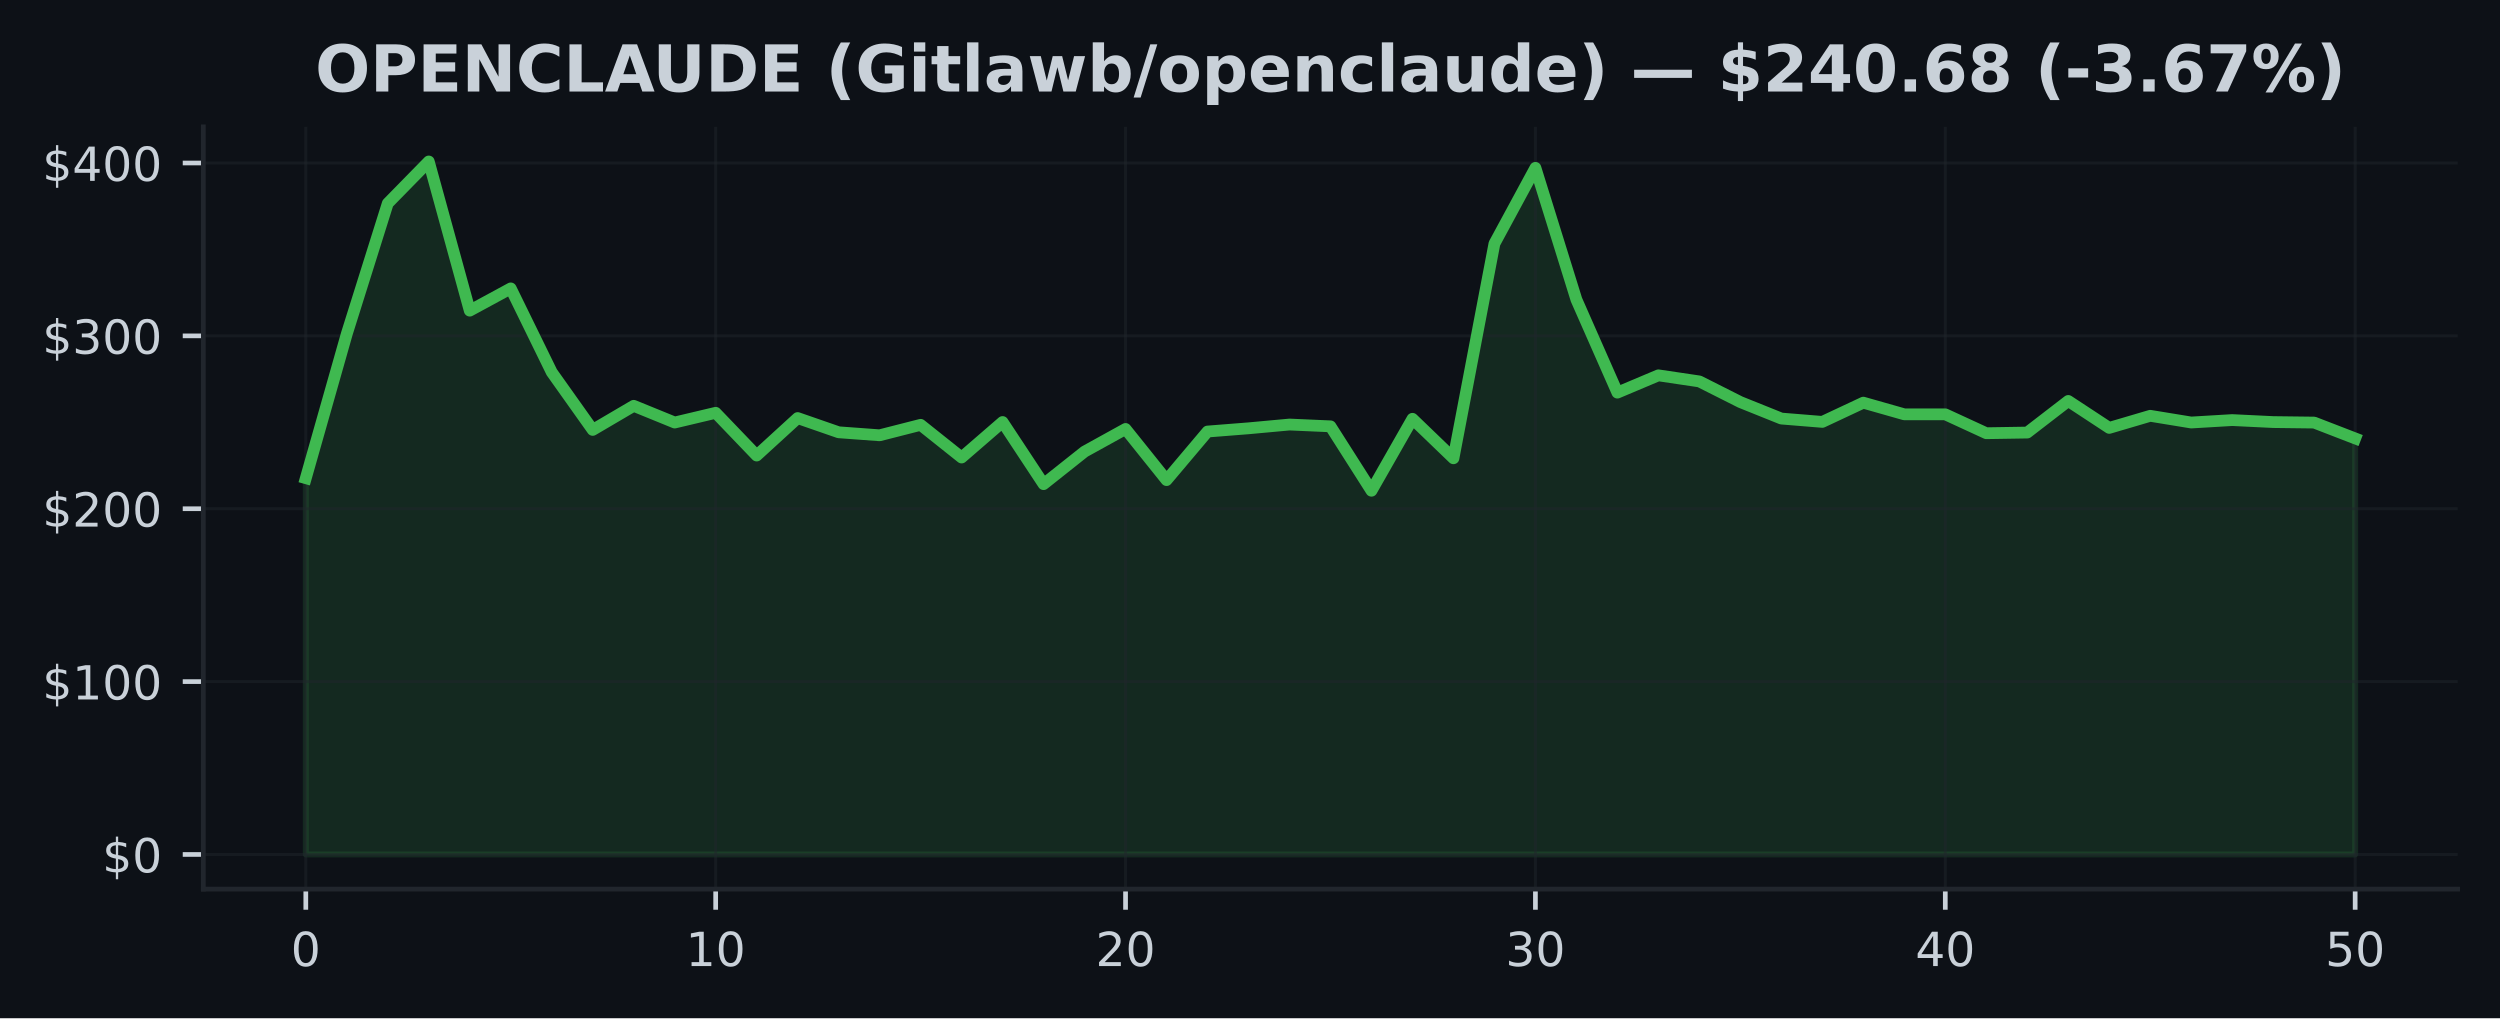
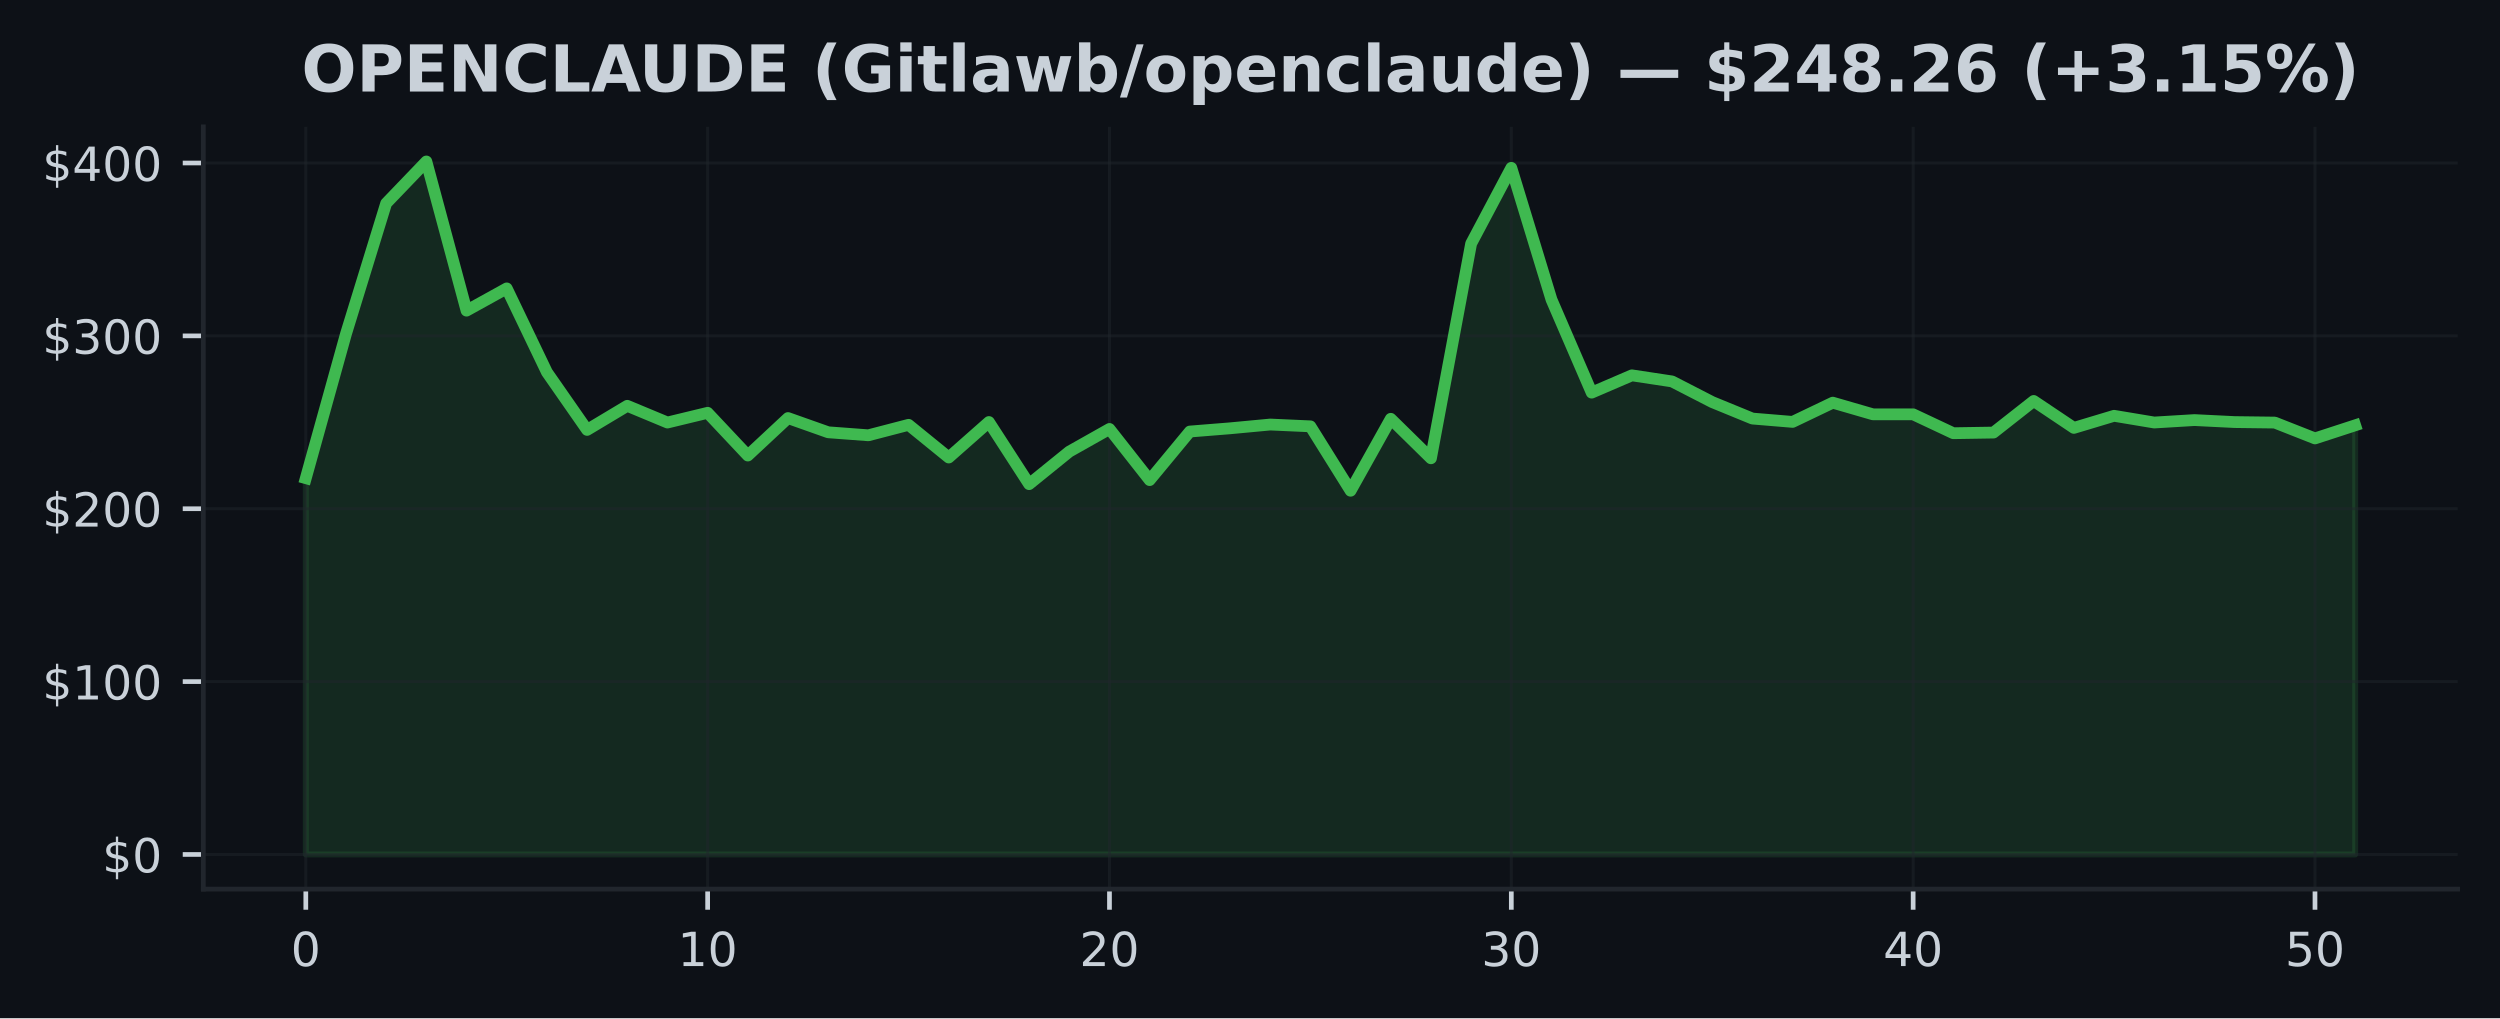
<svg xmlns="http://www.w3.org/2000/svg" xmlns:xlink="http://www.w3.org/1999/xlink" width="424.91pt" height="173.061pt" viewBox="0 0 424.91 173.061" version="1.1">
  <defs>
    <style type="text/css">*{stroke-linejoin: round; stroke-linecap: butt}</style>
  </defs>
  <g id="figure_1">
    <g id="patch_1">
      <path d="M 0 173.061  L 424.91 173.061  L 424.91 0  L 0 0  z " style="fill: #0d1117" />
    </g>
    <g id="axes_1">
      <g id="patch_2">
        <path d="M 34.56 151.118  L 417.71 151.118  L 417.71 21.558  L 34.56 21.558  z " style="fill: #0d1117" />
      </g>
      <g id="FillBetweenPolyCollection_1">
        <defs>
-           <path id="m66ab7f19fc" d="M 51.976 -27.832  L 51.976 -91.791  L 58.942 -116.321  L 65.909 -138.5  L 72.875 -145.613  L 79.841 -120.264  L 86.808 -124.042  L 93.774 -109.801  L 100.74 -99.994  L 107.707 -104.087  L 114.673 -101.245  L 121.64 -102.9  L 128.606 -95.637  L 135.572 -102.006  L 142.539 -99.588  L 149.505 -99.077  L 156.471 -100.855  L 163.438 -95.302  L 170.404 -101.331  L 177.37 -90.774  L 184.337 -96.304  L 191.303 -100.152  L 198.27 -91.462  L 205.236 -99.715  L 212.202 -100.264  L 219.169 -100.905  L 226.135 -100.599  L 233.101 -89.655  L 240.068 -101.877  L 247.034 -95.169  L 254 -131.655  L 260.967 -144.532  L 267.933 -122.135  L 274.9 -106.328  L 281.866 -109.266  L 288.832 -108.232  L 295.799 -104.721  L 302.765 -101.921  L 309.731 -101.354  L 316.698 -104.621  L 323.664 -102.641  L 330.63 -102.641  L 337.597 -99.43  L 344.563 -99.541  L 351.53 -104.912  L 358.496 -100.335  L 365.462 -102.388  L 372.429 -101.248  L 379.395 -101.663  L 386.361 -101.325  L 393.328 -101.237  L 400.294 -98.545  L 400.294 -27.832  L 400.294 -27.832  L 393.328 -27.832  L 386.361 -27.832  L 379.395 -27.832  L 372.429 -27.832  L 365.462 -27.832  L 358.496 -27.832  L 351.53 -27.832  L 344.563 -27.832  L 337.597 -27.832  L 330.63 -27.832  L 323.664 -27.832  L 316.698 -27.832  L 309.731 -27.832  L 302.765 -27.832  L 295.799 -27.832  L 288.832 -27.832  L 281.866 -27.832  L 274.9 -27.832  L 267.933 -27.832  L 260.967 -27.832  L 254 -27.832  L 247.034 -27.832  L 240.068 -27.832  L 233.101 -27.832  L 226.135 -27.832  L 219.169 -27.832  L 212.202 -27.832  L 205.236 -27.832  L 198.27 -27.832  L 191.303 -27.832  L 184.337 -27.832  L 177.37 -27.832  L 170.404 -27.832  L 163.438 -27.832  L 156.471 -27.832  L 149.505 -27.832  L 142.539 -27.832  L 135.572 -27.832  L 128.606 -27.832  L 121.64 -27.832  L 114.673 -27.832  L 107.707 -27.832  L 100.74 -27.832  L 93.774 -27.832  L 86.808 -27.832  L 79.841 -27.832  L 72.875 -27.832  L 65.909 -27.832  L 58.942 -27.832  L 51.976 -27.832  z " style="stroke: #3fb950; stroke-opacity: 0.15" />
+           <path id="m035b95e378" d="M 51.976 -27.832  L 51.976 -91.791  L 58.806 -116.321  L 65.635 -138.5  L 72.465 -145.613  L 79.295 -120.264  L 86.125 -124.042  L 92.955 -109.801  L 99.784 -99.994  L 106.614 -104.087  L 113.444 -101.245  L 120.274 -102.9  L 127.103 -95.637  L 133.933 -102.006  L 140.763 -99.588  L 147.593 -99.077  L 154.422 -100.855  L 161.252 -95.302  L 168.082 -101.331  L 174.912 -90.774  L 181.742 -96.304  L 188.571 -100.152  L 195.401 -91.462  L 202.231 -99.715  L 209.061 -100.264  L 215.89 -100.905  L 222.72 -100.599  L 229.55 -89.655  L 236.38 -101.877  L 243.209 -95.169  L 250.039 -131.655  L 256.869 -144.532  L 263.699 -122.135  L 270.528 -106.328  L 277.358 -109.266  L 284.188 -108.232  L 291.018 -104.721  L 297.848 -101.921  L 304.677 -101.354  L 311.507 -104.621  L 318.337 -102.641  L 325.167 -102.641  L 331.996 -99.43  L 338.826 -99.541  L 345.656 -104.912  L 352.486 -100.335  L 359.315 -102.388  L 366.145 -101.248  L 372.975 -101.663  L 379.805 -101.325  L 386.635 -101.237  L 393.464 -98.545  L 400.294 -100.772  L 400.294 -27.832  L 400.294 -27.832  L 393.464 -27.832  L 386.635 -27.832  L 379.805 -27.832  L 372.975 -27.832  L 366.145 -27.832  L 359.315 -27.832  L 352.486 -27.832  L 345.656 -27.832  L 338.826 -27.832  L 331.996 -27.832  L 325.167 -27.832  L 318.337 -27.832  L 311.507 -27.832  L 304.677 -27.832  L 297.848 -27.832  L 291.018 -27.832  L 284.188 -27.832  L 277.358 -27.832  L 270.528 -27.832  L 263.699 -27.832  L 256.869 -27.832  L 250.039 -27.832  L 243.209 -27.832  L 236.38 -27.832  L 229.55 -27.832  L 222.72 -27.832  L 215.89 -27.832  L 209.061 -27.832  L 202.231 -27.832  L 195.401 -27.832  L 188.571 -27.832  L 181.742 -27.832  L 174.912 -27.832  L 168.082 -27.832  L 161.252 -27.832  L 154.422 -27.832  L 147.593 -27.832  L 140.763 -27.832  L 133.933 -27.832  L 127.103 -27.832  L 120.274 -27.832  L 113.444 -27.832  L 106.614 -27.832  L 99.784 -27.832  L 92.955 -27.832  L 86.125 -27.832  L 79.295 -27.832  L 72.465 -27.832  L 65.635 -27.832  L 58.806 -27.832  L 51.976 -27.832  z " style="stroke: #3fb950; stroke-opacity: 0.15" />
        </defs>
-         <g clip-path="url(#pc2ba7187cd)">
-           <use xlink:href="#m66ab7f19fc" x="0" y="173.061" style="fill: #3fb950; fill-opacity: 0.15; stroke: #3fb950; stroke-opacity: 0.15" />
+         <g clip-path="url(#pb307dc743d)">
+           <use xlink:href="#m035b95e378" x="0" y="173.061" style="fill: #3fb950; fill-opacity: 0.15; stroke: #3fb950; stroke-opacity: 0.15" />
        </g>
      </g>
      <g id="matplotlib.axis_1">
        <g id="xtick_1">
          <g id="line2d_1">
-             <path d="M 51.976 151.118  L 51.976 21.558  " clip-path="url(#pc2ba7187cd)" style="fill: none; stroke: #21262d; stroke-opacity: 0.5; stroke-width: 0.5; stroke-linecap: square" />
+             <path d="M 51.976 151.118  L 51.976 21.558  " clip-path="url(#pb307dc743d)" style="fill: none; stroke: #21262d; stroke-opacity: 0.5; stroke-width: 0.5; stroke-linecap: square" />
          </g>
          <g id="line2d_2">
            <defs>
-               <path id="m7c68027fc3" d="M 0 0  L 0 3.5  " style="stroke: #c9d1d9; stroke-width: 0.8" />
+               <path id="m1d16237b42" d="M 0 0  L 0 3.5  " style="stroke: #c9d1d9; stroke-width: 0.8" />
            </defs>
            <g>
-               <use xlink:href="#m7c68027fc3" x="51.976" y="151.118" style="fill: #c9d1d9; stroke: #c9d1d9; stroke-width: 0.8" />
+               <use xlink:href="#m1d16237b42" x="51.976" y="151.118" style="fill: #c9d1d9; stroke: #c9d1d9; stroke-width: 0.8" />
            </g>
          </g>
          <g id="text_1">
            <g style="fill: #c9d1d9" transform="translate(49.43091 164.197) scale(0.08 -0.08)">
              <defs>
                <path id="DejaVuSans-30" d="M 2034 4250  Q 1547 4250 1301 3770  Q 1056 3291 1056 2328  Q 1056 1369 1301 889  Q 1547 409 2034 409  Q 2525 409 2770 889  Q 3016 1369 3016 2328  Q 3016 3291 2770 3770  Q 2525 4250 2034 4250  z M 2034 4750  Q 2819 4750 3233 4129  Q 3647 3509 3647 2328  Q 3647 1150 3233 529  Q 2819 -91 2034 -91  Q 1250 -91 836 529  Q 422 1150 422 2328  Q 422 3509 836 4129  Q 1250 4750 2034 4750  z " transform="scale(0.015625)" />
              </defs>
              <use xlink:href="#DejaVuSans-30" />
            </g>
          </g>
        </g>
        <g id="xtick_2">
          <g id="line2d_3">
-             <path d="M 121.64 151.118  L 121.64 21.558  " clip-path="url(#pc2ba7187cd)" style="fill: none; stroke: #21262d; stroke-opacity: 0.5; stroke-width: 0.5; stroke-linecap: square" />
+             <path d="M 120.274 151.118  L 120.274 21.558  " clip-path="url(#pb307dc743d)" style="fill: none; stroke: #21262d; stroke-opacity: 0.5; stroke-width: 0.5; stroke-linecap: square" />
          </g>
          <g id="line2d_4">
            <g>
-               <use xlink:href="#m7c68027fc3" x="121.64" y="151.118" style="fill: #c9d1d9; stroke: #c9d1d9; stroke-width: 0.8" />
+               <use xlink:href="#m1d16237b42" x="120.274" y="151.118" style="fill: #c9d1d9; stroke: #c9d1d9; stroke-width: 0.8" />
            </g>
          </g>
          <g id="text_2">
-             <g style="fill: #c9d1d9" transform="translate(116.5495 164.197) scale(0.08 -0.08)">
+             <g style="fill: #c9d1d9" transform="translate(115.1836 164.197) scale(0.08 -0.08)">
              <defs>
                <path id="DejaVuSans-31" d="M 794 531  L 1825 531  L 1825 4091  L 703 3866  L 703 4441  L 1819 4666  L 2450 4666  L 2450 531  L 3481 531  L 3481 0  L 794 0  L 794 531  z " transform="scale(0.015625)" />
              </defs>
              <use xlink:href="#DejaVuSans-31" />
              <use xlink:href="#DejaVuSans-30" transform="translate(63.62305 0)" />
            </g>
          </g>
        </g>
        <g id="xtick_3">
          <g id="line2d_5">
-             <path d="M 191.303 151.118  L 191.303 21.558  " clip-path="url(#pc2ba7187cd)" style="fill: none; stroke: #21262d; stroke-opacity: 0.5; stroke-width: 0.5; stroke-linecap: square" />
+             <path d="M 188.571 151.118  L 188.571 21.558  " clip-path="url(#pb307dc743d)" style="fill: none; stroke: #21262d; stroke-opacity: 0.5; stroke-width: 0.5; stroke-linecap: square" />
          </g>
          <g id="line2d_6">
            <g>
-               <use xlink:href="#m7c68027fc3" x="191.303" y="151.118" style="fill: #c9d1d9; stroke: #c9d1d9; stroke-width: 0.8" />
+               <use xlink:href="#m1d16237b42" x="188.571" y="151.118" style="fill: #c9d1d9; stroke: #c9d1d9; stroke-width: 0.8" />
            </g>
          </g>
          <g id="text_3">
-             <g style="fill: #c9d1d9" transform="translate(186.2132 164.197) scale(0.08 -0.08)">
+             <g style="fill: #c9d1d9" transform="translate(183.4813 164.197) scale(0.08 -0.08)">
              <defs>
                <path id="DejaVuSans-32" d="M 1228 531  L 3431 531  L 3431 0  L 469 0  L 469 531  Q 828 903 1448 1529  Q 2069 2156 2228 2338  Q 2531 2678 2651 2914  Q 2772 3150 2772 3378  Q 2772 3750 2511 3984  Q 2250 4219 1831 4219  Q 1534 4219 1204 4116  Q 875 4013 500 3803  L 500 4441  Q 881 4594 1212 4672  Q 1544 4750 1819 4750  Q 2544 4750 2975 4387  Q 3406 4025 3406 3419  Q 3406 3131 3298 2873  Q 3191 2616 2906 2266  Q 2828 2175 2409 1742  Q 1991 1309 1228 531  z " transform="scale(0.015625)" />
              </defs>
              <use xlink:href="#DejaVuSans-32" />
              <use xlink:href="#DejaVuSans-30" transform="translate(63.62305 0)" />
            </g>
          </g>
        </g>
        <g id="xtick_4">
          <g id="line2d_7">
-             <path d="M 260.967 151.118  L 260.967 21.558  " clip-path="url(#pc2ba7187cd)" style="fill: none; stroke: #21262d; stroke-opacity: 0.5; stroke-width: 0.5; stroke-linecap: square" />
+             <path d="M 256.869 151.118  L 256.869 21.558  " clip-path="url(#pb307dc743d)" style="fill: none; stroke: #21262d; stroke-opacity: 0.5; stroke-width: 0.5; stroke-linecap: square" />
          </g>
          <g id="line2d_8">
            <g>
-               <use xlink:href="#m7c68027fc3" x="260.967" y="151.118" style="fill: #c9d1d9; stroke: #c9d1d9; stroke-width: 0.8" />
+               <use xlink:href="#m1d16237b42" x="256.869" y="151.118" style="fill: #c9d1d9; stroke: #c9d1d9; stroke-width: 0.8" />
            </g>
          </g>
          <g id="text_4">
-             <g style="fill: #c9d1d9" transform="translate(255.8768 164.197) scale(0.08 -0.08)">
+             <g style="fill: #c9d1d9" transform="translate(251.779 164.197) scale(0.08 -0.08)">
              <defs>
                <path id="DejaVuSans-33" d="M 2597 2516  Q 3050 2419 3304 2112  Q 3559 1806 3559 1356  Q 3559 666 3084 287  Q 2609 -91 1734 -91  Q 1441 -91 1130 -33  Q 819 25 488 141  L 488 750  Q 750 597 1062 519  Q 1375 441 1716 441  Q 2309 441 2620 675  Q 2931 909 2931 1356  Q 2931 1769 2642 2001  Q 2353 2234 1838 2234  L 1294 2234  L 1294 2753  L 1863 2753  Q 2328 2753 2575 2939  Q 2822 3125 2822 3475  Q 2822 3834 2567 4026  Q 2313 4219 1838 4219  Q 1578 4219 1281 4162  Q 984 4106 628 3988  L 628 4550  Q 988 4650 1302 4700  Q 1616 4750 1894 4750  Q 2613 4750 3031 4423  Q 3450 4097 3450 3541  Q 3450 3153 3228 2886  Q 3006 2619 2597 2516  z " transform="scale(0.015625)" />
              </defs>
              <use xlink:href="#DejaVuSans-33" />
              <use xlink:href="#DejaVuSans-30" transform="translate(63.62305 0)" />
            </g>
          </g>
        </g>
        <g id="xtick_5">
          <g id="line2d_9">
-             <path d="M 330.63 151.118  L 330.63 21.558  " clip-path="url(#pc2ba7187cd)" style="fill: none; stroke: #21262d; stroke-opacity: 0.5; stroke-width: 0.5; stroke-linecap: square" />
+             <path d="M 325.167 151.118  L 325.167 21.558  " clip-path="url(#pb307dc743d)" style="fill: none; stroke: #21262d; stroke-opacity: 0.5; stroke-width: 0.5; stroke-linecap: square" />
          </g>
          <g id="line2d_10">
            <g>
-               <use xlink:href="#m7c68027fc3" x="330.63" y="151.118" style="fill: #c9d1d9; stroke: #c9d1d9; stroke-width: 0.8" />
+               <use xlink:href="#m1d16237b42" x="325.167" y="151.118" style="fill: #c9d1d9; stroke: #c9d1d9; stroke-width: 0.8" />
            </g>
          </g>
          <g id="text_5">
-             <g style="fill: #c9d1d9" transform="translate(325.5405 164.197) scale(0.08 -0.08)">
+             <g style="fill: #c9d1d9" transform="translate(320.0766 164.197) scale(0.08 -0.08)">
              <defs>
                <path id="DejaVuSans-34" d="M 2419 4116  L 825 1625  L 2419 1625  L 2419 4116  z M 2253 4666  L 3047 4666  L 3047 1625  L 3713 1625  L 3713 1100  L 3047 1100  L 3047 0  L 2419 0  L 2419 1100  L 313 1100  L 313 1709  L 2253 4666  z " transform="scale(0.015625)" />
              </defs>
              <use xlink:href="#DejaVuSans-34" />
              <use xlink:href="#DejaVuSans-30" transform="translate(63.62305 0)" />
            </g>
          </g>
        </g>
        <g id="xtick_6">
          <g id="line2d_11">
-             <path d="M 400.294 151.118  L 400.294 21.558  " clip-path="url(#pc2ba7187cd)" style="fill: none; stroke: #21262d; stroke-opacity: 0.5; stroke-width: 0.5; stroke-linecap: square" />
+             <path d="M 393.464 151.118  L 393.464 21.558  " clip-path="url(#pb307dc743d)" style="fill: none; stroke: #21262d; stroke-opacity: 0.5; stroke-width: 0.5; stroke-linecap: square" />
          </g>
          <g id="line2d_12">
            <g>
-               <use xlink:href="#m7c68027fc3" x="400.294" y="151.118" style="fill: #c9d1d9; stroke: #c9d1d9; stroke-width: 0.8" />
+               <use xlink:href="#m1d16237b42" x="393.464" y="151.118" style="fill: #c9d1d9; stroke: #c9d1d9; stroke-width: 0.8" />
            </g>
          </g>
          <g id="text_6">
-             <g style="fill: #c9d1d9" transform="translate(395.2041 164.197) scale(0.08 -0.08)">
+             <g style="fill: #c9d1d9" transform="translate(388.3743 164.197) scale(0.08 -0.08)">
              <defs>
                <path id="DejaVuSans-35" d="M 691 4666  L 3169 4666  L 3169 4134  L 1269 4134  L 1269 2991  Q 1406 3038 1543 3061  Q 1681 3084 1819 3084  Q 2600 3084 3056 2656  Q 3513 2228 3513 1497  Q 3513 744 3044 326  Q 2575 -91 1722 -91  Q 1428 -91 1123 -41  Q 819 9 494 109  L 494 744  Q 775 591 1075 516  Q 1375 441 1709 441  Q 2250 441 2565 725  Q 2881 1009 2881 1497  Q 2881 1984 2565 2268  Q 2250 2553 1709 2553  Q 1456 2553 1204 2497  Q 953 2441 691 2322  L 691 4666  z " transform="scale(0.015625)" />
              </defs>
              <use xlink:href="#DejaVuSans-35" />
              <use xlink:href="#DejaVuSans-30" transform="translate(63.62305 0)" />
            </g>
          </g>
        </g>
      </g>
      <g id="matplotlib.axis_2">
        <g id="ytick_1">
          <g id="line2d_13">
-             <path d="M 34.56 145.229  L 417.71 145.229  " clip-path="url(#pc2ba7187cd)" style="fill: none; stroke: #21262d; stroke-opacity: 0.5; stroke-width: 0.5; stroke-linecap: square" />
+             <path d="M 34.56 145.229  L 417.71 145.229  " clip-path="url(#pb307dc743d)" style="fill: none; stroke: #21262d; stroke-opacity: 0.5; stroke-width: 0.5; stroke-linecap: square" />
          </g>
          <g id="line2d_14">
            <defs>
-               <path id="m528c72cd7a" d="M 0 0  L -3.5 0  " style="stroke: #c9d1d9; stroke-width: 0.8" />
+               <path id="m90ce920978" d="M 0 0  L -3.5 0  " style="stroke: #c9d1d9; stroke-width: 0.8" />
            </defs>
            <g>
-               <use xlink:href="#m528c72cd7a" x="34.56" y="145.229" style="fill: #c9d1d9; stroke: #c9d1d9; stroke-width: 0.8" />
+               <use xlink:href="#m90ce920978" x="34.56" y="145.229" style="fill: #c9d1d9; stroke: #c9d1d9; stroke-width: 0.8" />
            </g>
          </g>
          <g id="text_7">
            <g style="fill: #c9d1d9" transform="translate(17.38 148.2686) scale(0.08 -0.08)">
              <defs>
                <path id="DejaVuSans-24" d="M 2163 -941  L 1850 -941  L 1847 0  Q 1519 6 1191 76  Q 863 147 531 288  L 531 850  Q 850 650 1176 548  Q 1503 447 1850 444  L 1850 1869  Q 1159 1981 845 2250  Q 531 2519 531 2988  Q 531 3497 872 3790  Q 1213 4084 1850 4128  L 1850 4863  L 2163 4863  L 2163 4138  Q 2453 4125 2725 4076  Q 2997 4028 3256 3944  L 3256 3397  Q 2997 3528 2723 3600  Q 2450 3672 2163 3684  L 2163 2350  Q 2872 2241 3206 1959  Q 3541 1678 3541 1191  Q 3541 663 3186 358  Q 2831 53 2163 6  L 2163 -941  z M 1850 2406  L 1850 3688  Q 1488 3647 1297 3481  Q 1106 3316 1106 3041  Q 1106 2772 1282 2622  Q 1459 2472 1850 2406  z M 2163 1806  L 2163 453  Q 2559 506 2761 678  Q 2963 850 2963 1131  Q 2963 1406 2770 1568  Q 2578 1731 2163 1806  z " transform="scale(0.015625)" />
              </defs>
              <use xlink:href="#DejaVuSans-24" />
              <use xlink:href="#DejaVuSans-30" transform="translate(63.62305 0)" />
            </g>
          </g>
        </g>
        <g id="ytick_2">
          <g id="line2d_15">
-             <path d="M 34.56 115.848  L 417.71 115.848  " clip-path="url(#pc2ba7187cd)" style="fill: none; stroke: #21262d; stroke-opacity: 0.5; stroke-width: 0.5; stroke-linecap: square" />
+             <path d="M 34.56 115.848  L 417.71 115.848  " clip-path="url(#pb307dc743d)" style="fill: none; stroke: #21262d; stroke-opacity: 0.5; stroke-width: 0.5; stroke-linecap: square" />
          </g>
          <g id="line2d_16">
            <g>
-               <use xlink:href="#m528c72cd7a" x="34.56" y="115.848" style="fill: #c9d1d9; stroke: #c9d1d9; stroke-width: 0.8" />
+               <use xlink:href="#m90ce920978" x="34.56" y="115.848" style="fill: #c9d1d9; stroke: #c9d1d9; stroke-width: 0.8" />
            </g>
          </g>
          <g id="text_8">
            <g style="fill: #c9d1d9" transform="translate(7.2 118.8877) scale(0.08 -0.08)">
              <use xlink:href="#DejaVuSans-24" />
              <use xlink:href="#DejaVuSans-31" transform="translate(63.62305 0)" />
              <use xlink:href="#DejaVuSans-30" transform="translate(127.2461 0)" />
              <use xlink:href="#DejaVuSans-30" transform="translate(190.8691 0)" />
            </g>
          </g>
        </g>
        <g id="ytick_3">
          <g id="line2d_17">
-             <path d="M 34.56 86.468  L 417.71 86.468  " clip-path="url(#pc2ba7187cd)" style="fill: none; stroke: #21262d; stroke-opacity: 0.5; stroke-width: 0.5; stroke-linecap: square" />
+             <path d="M 34.56 86.468  L 417.71 86.468  " clip-path="url(#pb307dc743d)" style="fill: none; stroke: #21262d; stroke-opacity: 0.5; stroke-width: 0.5; stroke-linecap: square" />
          </g>
          <g id="line2d_18">
            <g>
-               <use xlink:href="#m528c72cd7a" x="34.56" y="86.468" style="fill: #c9d1d9; stroke: #c9d1d9; stroke-width: 0.8" />
+               <use xlink:href="#m90ce920978" x="34.56" y="86.468" style="fill: #c9d1d9; stroke: #c9d1d9; stroke-width: 0.8" />
            </g>
          </g>
          <g id="text_9">
            <g style="fill: #c9d1d9" transform="translate(7.2 89.50693) scale(0.08 -0.08)">
              <use xlink:href="#DejaVuSans-24" />
              <use xlink:href="#DejaVuSans-32" transform="translate(63.62305 0)" />
              <use xlink:href="#DejaVuSans-30" transform="translate(127.2461 0)" />
              <use xlink:href="#DejaVuSans-30" transform="translate(190.8691 0)" />
            </g>
          </g>
        </g>
        <g id="ytick_4">
          <g id="line2d_19">
-             <path d="M 34.56 57.087  L 417.71 57.087  " clip-path="url(#pc2ba7187cd)" style="fill: none; stroke: #21262d; stroke-opacity: 0.5; stroke-width: 0.5; stroke-linecap: square" />
+             <path d="M 34.56 57.087  L 417.71 57.087  " clip-path="url(#pb307dc743d)" style="fill: none; stroke: #21262d; stroke-opacity: 0.5; stroke-width: 0.5; stroke-linecap: square" />
          </g>
          <g id="line2d_20">
            <g>
-               <use xlink:href="#m528c72cd7a" x="34.56" y="57.087" style="fill: #c9d1d9; stroke: #c9d1d9; stroke-width: 0.8" />
+               <use xlink:href="#m90ce920978" x="34.56" y="57.087" style="fill: #c9d1d9; stroke: #c9d1d9; stroke-width: 0.8" />
            </g>
          </g>
          <g id="text_10">
            <g style="fill: #c9d1d9" transform="translate(7.2 60.12611) scale(0.08 -0.08)">
              <use xlink:href="#DejaVuSans-24" />
              <use xlink:href="#DejaVuSans-33" transform="translate(63.62305 0)" />
              <use xlink:href="#DejaVuSans-30" transform="translate(127.2461 0)" />
              <use xlink:href="#DejaVuSans-30" transform="translate(190.8691 0)" />
            </g>
          </g>
        </g>
        <g id="ytick_5">
          <g id="line2d_21">
-             <path d="M 34.56 27.706  L 417.71 27.706  " clip-path="url(#pc2ba7187cd)" style="fill: none; stroke: #21262d; stroke-opacity: 0.5; stroke-width: 0.5; stroke-linecap: square" />
+             <path d="M 34.56 27.706  L 417.71 27.706  " clip-path="url(#pb307dc743d)" style="fill: none; stroke: #21262d; stroke-opacity: 0.5; stroke-width: 0.5; stroke-linecap: square" />
          </g>
          <g id="line2d_22">
            <g>
-               <use xlink:href="#m528c72cd7a" x="34.56" y="27.706" style="fill: #c9d1d9; stroke: #c9d1d9; stroke-width: 0.8" />
+               <use xlink:href="#m90ce920978" x="34.56" y="27.706" style="fill: #c9d1d9; stroke: #c9d1d9; stroke-width: 0.8" />
            </g>
          </g>
          <g id="text_11">
            <g style="fill: #c9d1d9" transform="translate(7.2 30.7453) scale(0.08 -0.08)">
              <use xlink:href="#DejaVuSans-24" />
              <use xlink:href="#DejaVuSans-34" transform="translate(63.62305 0)" />
              <use xlink:href="#DejaVuSans-30" transform="translate(127.2461 0)" />
              <use xlink:href="#DejaVuSans-30" transform="translate(190.8691 0)" />
            </g>
          </g>
        </g>
      </g>
      <g id="line2d_23">
-         <path d="M 51.976 81.27  L 58.942 56.74  L 65.909 34.56  L 72.875 27.447  L 79.841 52.797  L 86.808 49.019  L 93.774 63.26  L 100.74 73.067  L 107.707 68.974  L 114.673 71.815  L 121.64 70.161  L 128.606 77.424  L 135.572 71.054  L 142.539 73.472  L 149.505 73.984  L 156.471 72.206  L 163.438 77.759  L 170.404 71.73  L 177.37 82.287  L 184.337 76.757  L 191.303 72.908  L 198.27 81.599  L 205.236 73.346  L 212.202 72.797  L 219.169 72.156  L 226.135 72.462  L 233.101 83.406  L 240.068 71.184  L 247.034 77.891  L 254 41.406  L 260.967 28.529  L 267.933 50.926  L 274.9 66.732  L 281.866 63.794  L 288.832 64.829  L 295.799 68.34  L 302.765 71.14  L 309.731 71.707  L 316.698 68.439  L 323.664 70.42  L 330.63 70.42  L 337.597 73.631  L 344.563 73.519  L 351.53 68.149  L 358.496 72.726  L 365.462 70.672  L 372.429 71.812  L 379.395 71.398  L 386.361 71.736  L 393.328 71.824  L 400.294 74.515  " clip-path="url(#pc2ba7187cd)" style="fill: none; stroke: #3fb950; stroke-width: 2; stroke-linecap: square" />
+         <path d="M 51.976 81.27  L 58.806 56.74  L 65.635 34.56  L 72.465 27.447  L 79.295 52.797  L 86.125 49.019  L 92.955 63.26  L 99.784 73.067  L 106.614 68.974  L 113.444 71.815  L 120.274 70.161  L 127.103 77.424  L 133.933 71.054  L 140.763 73.472  L 147.593 73.984  L 154.422 72.206  L 161.252 77.759  L 168.082 71.73  L 174.912 82.287  L 181.742 76.757  L 188.571 72.908  L 195.401 81.599  L 202.231 73.346  L 209.061 72.797  L 215.89 72.156  L 222.72 72.462  L 229.55 83.406  L 236.38 71.184  L 243.209 77.891  L 250.039 41.406  L 256.869 28.529  L 263.699 50.926  L 270.528 66.732  L 277.358 63.794  L 284.188 64.829  L 291.018 68.34  L 297.848 71.14  L 304.677 71.707  L 311.507 68.439  L 318.337 70.42  L 325.167 70.42  L 331.996 73.631  L 338.826 73.519  L 345.656 68.149  L 352.486 72.726  L 359.315 70.672  L 366.145 71.812  L 372.975 71.398  L 379.805 71.736  L 386.635 71.824  L 393.464 74.515  L 400.294 72.288  " clip-path="url(#pb307dc743d)" style="fill: none; stroke: #3fb950; stroke-width: 2; stroke-linecap: square" />
      </g>
      <g id="patch_3">
        <path d="M 34.56 151.118  L 34.56 21.558  " style="fill: none; stroke: #21262d; stroke-width: 0.8; stroke-linejoin: miter; stroke-linecap: square" />
      </g>
      <g id="patch_4">
        <path d="M 34.56 151.118  L 417.71 151.118  " style="fill: none; stroke: #21262d; stroke-width: 0.8; stroke-linejoin: miter; stroke-linecap: square" />
      </g>
      <g id="text_12">
-         <g style="fill: #c9d1d9" transform="translate(53.57164 15.55828) scale(0.11 -0.11)">
+         <g style="fill: #c9d1d9" transform="translate(51.24531 15.55828) scale(0.11 -0.11)">
          <defs>
            <path id="DejaVuSans-Bold-4f" d="M 2719 3878  Q 2169 3878 1866 3472  Q 1563 3066 1563 2328  Q 1563 1594 1866 1187  Q 2169 781 2719 781  Q 3272 781 3575 1187  Q 3878 1594 3878 2328  Q 3878 3066 3575 3472  Q 3272 3878 2719 3878  z M 2719 4750  Q 3844 4750 4481 4106  Q 5119 3463 5119 2328  Q 5119 1197 4481 553  Q 3844 -91 2719 -91  Q 1597 -91 958 553  Q 319 1197 319 2328  Q 319 3463 958 4106  Q 1597 4750 2719 4750  z " transform="scale(0.015625)" />
            <path id="DejaVuSans-Bold-50" d="M 588 4666  L 2584 4666  Q 3475 4666 3951 4270  Q 4428 3875 4428 3144  Q 4428 2409 3951 2014  Q 3475 1619 2584 1619  L 1791 1619  L 1791 0  L 588 0  L 588 4666  z M 1791 3794  L 1791 2491  L 2456 2491  Q 2806 2491 2997 2661  Q 3188 2831 3188 3144  Q 3188 3456 2997 3625  Q 2806 3794 2456 3794  L 1791 3794  z " transform="scale(0.015625)" />
            <path id="DejaVuSans-Bold-45" d="M 588 4666  L 3834 4666  L 3834 3756  L 1791 3756  L 1791 2888  L 3713 2888  L 3713 1978  L 1791 1978  L 1791 909  L 3903 909  L 3903 0  L 588 0  L 588 4666  z " transform="scale(0.015625)" />
            <path id="DejaVuSans-Bold-4e" d="M 588 4666  L 1931 4666  L 3628 1466  L 3628 4666  L 4769 4666  L 4769 0  L 3425 0  L 1728 3200  L 1728 0  L 588 0  L 588 4666  z " transform="scale(0.015625)" />
            <path id="DejaVuSans-Bold-43" d="M 4288 256  Q 3956 84 3597 -3  Q 3238 -91 2847 -91  Q 1681 -91 1000 561  Q 319 1213 319 2328  Q 319 3447 1000 4098  Q 1681 4750 2847 4750  Q 3238 4750 3597 4662  Q 3956 4575 4288 4403  L 4288 3438  Q 3953 3666 3628 3772  Q 3303 3878 2944 3878  Q 2300 3878 1931 3465  Q 1563 3053 1563 2328  Q 1563 1606 1931 1193  Q 2300 781 2944 781  Q 3303 781 3628 887  Q 3953 994 4288 1222  L 4288 256  z " transform="scale(0.015625)" />
            <path id="DejaVuSans-Bold-4c" d="M 588 4666  L 1791 4666  L 1791 909  L 3903 909  L 3903 0  L 588 0  L 588 4666  z " transform="scale(0.015625)" />
            <path id="DejaVuSans-Bold-41" d="M 3419 850  L 1538 850  L 1241 0  L 31 0  L 1759 4666  L 3194 4666  L 4922 0  L 3713 0  L 3419 850  z M 1838 1716  L 3116 1716  L 2478 3572  L 1838 1716  z " transform="scale(0.015625)" />
            <path id="DejaVuSans-Bold-55" d="M 588 4666  L 1791 4666  L 1791 1869  Q 1791 1291 1980 1042  Q 2169 794 2597 794  Q 3028 794 3217 1042  Q 3406 1291 3406 1869  L 3406 4666  L 4609 4666  L 4609 1869  Q 4609 878 4112 393  Q 3616 -91 2597 -91  Q 1581 -91 1084 393  Q 588 878 588 1869  L 588 4666  z " transform="scale(0.015625)" />
            <path id="DejaVuSans-Bold-44" d="M 1791 3756  L 1791 909  L 2222 909  Q 2959 909 3348 1275  Q 3738 1641 3738 2338  Q 3738 3031 3350 3393  Q 2963 3756 2222 3756  L 1791 3756  z M 588 4666  L 1856 4666  Q 2919 4666 3439 4514  Q 3959 4363 4331 4000  Q 4659 3684 4818 3271  Q 4978 2859 4978 2338  Q 4978 1809 4818 1395  Q 4659 981 4331 666  Q 3956 303 3431 151  Q 2906 0 1856 0  L 588 0  L 588 4666  z " transform="scale(0.015625)" />
            <path id="DejaVuSans-Bold-20" transform="scale(0.015625)" />
            <path id="DejaVuSans-Bold-28" d="M 2413 -844  L 1484 -844  Q 1006 -72 778 623  Q 550 1319 550 2003  Q 550 2688 779 3389  Q 1009 4091 1484 4856  L 2413 4856  Q 2013 4116 1813 3408  Q 1613 2700 1613 2009  Q 1613 1319 1811 609  Q 2009 -100 2413 -844  z " transform="scale(0.015625)" />
            <path id="DejaVuSans-Bold-47" d="M 4781 347  Q 4331 128 3847 18  Q 3363 -91 2847 -91  Q 1681 -91 1000 561  Q 319 1213 319 2328  Q 319 3456 1012 4103  Q 1706 4750 2913 4750  Q 3378 4750 3804 4662  Q 4231 4575 4609 4403  L 4609 3438  Q 4219 3659 3833 3768  Q 3447 3878 3059 3878  Q 2341 3878 1952 3476  Q 1563 3075 1563 2328  Q 1563 1588 1938 1184  Q 2313 781 3003 781  Q 3191 781 3352 804  Q 3513 828 3641 878  L 3641 1784  L 2906 1784  L 2906 2591  L 4781 2591  L 4781 347  z " transform="scale(0.015625)" />
            <path id="DejaVuSans-Bold-69" d="M 538 3500  L 1656 3500  L 1656 0  L 538 0  L 538 3500  z M 538 4863  L 1656 4863  L 1656 3950  L 538 3950  L 538 4863  z " transform="scale(0.015625)" />
            <path id="DejaVuSans-Bold-74" d="M 1759 4494  L 1759 3500  L 2913 3500  L 2913 2700  L 1759 2700  L 1759 1216  Q 1759 972 1856 886  Q 1953 800 2241 800  L 2816 800  L 2816 0  L 1856 0  Q 1194 0 917 276  Q 641 553 641 1216  L 641 2700  L 84 2700  L 84 3500  L 641 3500  L 641 4494  L 1759 4494  z " transform="scale(0.015625)" />
            <path id="DejaVuSans-Bold-6c" d="M 538 4863  L 1656 4863  L 1656 0  L 538 0  L 538 4863  z " transform="scale(0.015625)" />
            <path id="DejaVuSans-Bold-61" d="M 2106 1575  Q 1756 1575 1579 1456  Q 1403 1338 1403 1106  Q 1403 894 1545 773  Q 1688 653 1941 653  Q 2256 653 2472 879  Q 2688 1106 2688 1447  L 2688 1575  L 2106 1575  z M 3816 1997  L 3816 0  L 2688 0  L 2688 519  Q 2463 200 2181 54  Q 1900 -91 1497 -91  Q 953 -91 614 226  Q 275 544 275 1050  Q 275 1666 698 1953  Q 1122 2241 2028 2241  L 2688 2241  L 2688 2328  Q 2688 2594 2478 2717  Q 2269 2841 1825 2841  Q 1466 2841 1156 2769  Q 847 2697 581 2553  L 581 3406  Q 941 3494 1303 3539  Q 1666 3584 2028 3584  Q 2975 3584 3395 3211  Q 3816 2838 3816 1997  z " transform="scale(0.015625)" />
            <path id="DejaVuSans-Bold-77" d="M 225 3500  L 1313 3500  L 1900 1088  L 2491 3500  L 3425 3500  L 4013 1113  L 4603 3500  L 5691 3500  L 4769 0  L 3547 0  L 2956 2406  L 2369 0  L 1147 0  L 225 3500  z " transform="scale(0.015625)" />
            <path id="DejaVuSans-Bold-62" d="M 2400 722  Q 2759 722 2948 984  Q 3138 1247 3138 1747  Q 3138 2247 2948 2509  Q 2759 2772 2400 2772  Q 2041 2772 1848 2508  Q 1656 2244 1656 1747  Q 1656 1250 1848 986  Q 2041 722 2400 722  z M 1656 2988  Q 1888 3294 2169 3439  Q 2450 3584 2816 3584  Q 3463 3584 3878 3070  Q 4294 2556 4294 1747  Q 4294 938 3878 423  Q 3463 -91 2816 -91  Q 2450 -91 2169 54  Q 1888 200 1656 506  L 1656 0  L 538 0  L 538 4863  L 1656 4863  L 1656 2988  z " transform="scale(0.015625)" />
            <path id="DejaVuSans-Bold-2f" d="M 1644 4666  L 2338 4666  L 691 -594  L 0 -594  L 1644 4666  z " transform="scale(0.015625)" />
            <path id="DejaVuSans-Bold-6f" d="M 2203 2784  Q 1831 2784 1636 2517  Q 1441 2250 1441 1747  Q 1441 1244 1636 976  Q 1831 709 2203 709  Q 2569 709 2762 976  Q 2956 1244 2956 1747  Q 2956 2250 2762 2517  Q 2569 2784 2203 2784  z M 2203 3584  Q 3106 3584 3614 3096  Q 4122 2609 4122 1747  Q 4122 884 3614 396  Q 3106 -91 2203 -91  Q 1297 -91 786 396  Q 275 884 275 1747  Q 275 2609 786 3096  Q 1297 3584 2203 3584  z " transform="scale(0.015625)" />
            <path id="DejaVuSans-Bold-70" d="M 1656 506  L 1656 -1331  L 538 -1331  L 538 3500  L 1656 3500  L 1656 2988  Q 1888 3294 2169 3439  Q 2450 3584 2816 3584  Q 3463 3584 3878 3070  Q 4294 2556 4294 1747  Q 4294 938 3878 423  Q 3463 -91 2816 -91  Q 2450 -91 2169 54  Q 1888 200 1656 506  z M 2400 2772  Q 2041 2772 1848 2508  Q 1656 2244 1656 1747  Q 1656 1250 1848 986  Q 2041 722 2400 722  Q 2759 722 2948 984  Q 3138 1247 3138 1747  Q 3138 2247 2948 2509  Q 2759 2772 2400 2772  z " transform="scale(0.015625)" />
            <path id="DejaVuSans-Bold-65" d="M 4031 1759  L 4031 1441  L 1416 1441  Q 1456 1047 1700 850  Q 1944 653 2381 653  Q 2734 653 3104 758  Q 3475 863 3866 1075  L 3866 213  Q 3469 63 3072 -14  Q 2675 -91 2278 -91  Q 1328 -91 801 392  Q 275 875 275 1747  Q 275 2603 792 3093  Q 1309 3584 2216 3584  Q 3041 3584 3536 3087  Q 4031 2591 4031 1759  z M 2881 2131  Q 2881 2450 2695 2645  Q 2509 2841 2209 2841  Q 1884 2841 1681 2658  Q 1478 2475 1428 2131  L 2881 2131  z " transform="scale(0.015625)" />
            <path id="DejaVuSans-Bold-6e" d="M 4056 2131  L 4056 0  L 2931 0  L 2931 347  L 2931 1631  Q 2931 2084 2911 2256  Q 2891 2428 2841 2509  Q 2775 2619 2662 2680  Q 2550 2741 2406 2741  Q 2056 2741 1856 2470  Q 1656 2200 1656 1722  L 1656 0  L 538 0  L 538 3500  L 1656 3500  L 1656 2988  Q 1909 3294 2193 3439  Q 2478 3584 2822 3584  Q 3428 3584 3742 3212  Q 4056 2841 4056 2131  z " transform="scale(0.015625)" />
            <path id="DejaVuSans-Bold-63" d="M 3366 3391  L 3366 2478  Q 3138 2634 2908 2709  Q 2678 2784 2431 2784  Q 1963 2784 1702 2511  Q 1441 2238 1441 1747  Q 1441 1256 1702 982  Q 1963 709 2431 709  Q 2694 709 2930 787  Q 3166 866 3366 1019  L 3366 103  Q 3103 6 2833 -42  Q 2563 -91 2291 -91  Q 1344 -91 809 395  Q 275 881 275 1747  Q 275 2613 809 3098  Q 1344 3584 2291 3584  Q 2566 3584 2833 3536  Q 3100 3488 3366 3391  z " transform="scale(0.015625)" />
            <path id="DejaVuSans-Bold-75" d="M 500 1363  L 500 3500  L 1625 3500  L 1625 3150  Q 1625 2866 1622 2436  Q 1619 2006 1619 1863  Q 1619 1441 1641 1255  Q 1663 1069 1716 984  Q 1784 875 1895 815  Q 2006 756 2150 756  Q 2500 756 2700 1025  Q 2900 1294 2900 1772  L 2900 3500  L 4019 3500  L 4019 0  L 2900 0  L 2900 506  Q 2647 200 2364 54  Q 2081 -91 1741 -91  Q 1134 -91 817 281  Q 500 653 500 1363  z " transform="scale(0.015625)" />
            <path id="DejaVuSans-Bold-64" d="M 2919 2988  L 2919 4863  L 4044 4863  L 4044 0  L 2919 0  L 2919 506  Q 2688 197 2409 53  Q 2131 -91 1766 -91  Q 1119 -91 703 423  Q 288 938 288 1747  Q 288 2556 703 3070  Q 1119 3584 1766 3584  Q 2128 3584 2408 3439  Q 2688 3294 2919 2988  z M 2181 722  Q 2541 722 2730 984  Q 2919 1247 2919 1747  Q 2919 2247 2730 2509  Q 2541 2772 2181 2772  Q 1825 2772 1636 2509  Q 1447 2247 1447 1747  Q 1447 1247 1636 984  Q 1825 722 2181 722  z " transform="scale(0.015625)" />
            <path id="DejaVuSans-Bold-29" d="M 513 -844  Q 913 -100 1113 609  Q 1313 1319 1313 2009  Q 1313 2700 1113 3408  Q 913 4116 513 4856  L 1441 4856  Q 1916 4091 2145 3389  Q 2375 2688 2375 2003  Q 2375 1319 2147 623  Q 1919 -72 1441 -844  L 513 -844  z " transform="scale(0.015625)" />
            <path id="DejaVuSans-Bold-2014" d="M 344 2156  L 6056 2156  L 6056 1350  L 344 1350  L 344 2156  z " transform="scale(0.015625)" />
            <path id="DejaVuSans-Bold-24" d="M 2484 -941  L 1978 -941  L 1975 0  Q 1584 16 1218 87  Q 853 159 506 288  L 506 1106  Q 866 922 1233 823  Q 1600 725 1978 713  L 1978 1684  L 1875 1703  Q 1128 1834 814 2115  Q 500 2397 500 2925  Q 500 3484 883 3798  Q 1266 4113 1975 4141  L 1978 4863  L 2484 4863  L 2484 4153  Q 2797 4128 3109 4075  Q 3422 4022 3738 3938  L 3738 3144  Q 3425 3275 3112 3348  Q 2800 3422 2484 3438  L 2484 2541  L 2584 2522  Q 3378 2397 3698 2105  Q 4019 1813 4019 1241  Q 4019 666 3637 358  Q 3256 50 2484 6  L 2484 -941  z M 1978 2613  L 1978 3428  Q 1756 3416 1623 3308  Q 1491 3200 1491 3034  Q 1491 2850 1612 2745  Q 1734 2641 1978 2613  z M 2484 1594  L 2484 725  Q 2756 728 2892 831  Q 3028 934 3028 1141  Q 3028 1353 2903 1458  Q 2778 1563 2484 1594  z " transform="scale(0.015625)" />
            <path id="DejaVuSans-Bold-32" d="M 1844 884  L 3897 884  L 3897 0  L 506 0  L 506 884  L 2209 2388  Q 2438 2594 2547 2791  Q 2656 2988 2656 3200  Q 2656 3528 2436 3728  Q 2216 3928 1850 3928  Q 1569 3928 1234 3808  Q 900 3688 519 3450  L 519 4475  Q 925 4609 1322 4679  Q 1719 4750 2100 4750  Q 2938 4750 3402 4381  Q 3866 4013 3866 3353  Q 3866 2972 3669 2642  Q 3472 2313 2841 1759  L 1844 884  z " transform="scale(0.015625)" />
            <path id="DejaVuSans-Bold-34" d="M 2356 3675  L 1038 1722  L 2356 1722  L 2356 3675  z M 2156 4666  L 3494 4666  L 3494 1722  L 4159 1722  L 4159 850  L 3494 850  L 3494 0  L 2356 0  L 2356 850  L 288 850  L 288 1881  L 2156 4666  z " transform="scale(0.015625)" />
-             <path id="DejaVuSans-Bold-30" d="M 2944 2338  Q 2944 3213 2780 3570  Q 2616 3928 2228 3928  Q 1841 3928 1675 3570  Q 1509 3213 1509 2338  Q 1509 1453 1675 1090  Q 1841 728 2228 728  Q 2613 728 2778 1090  Q 2944 1453 2944 2338  z M 4147 2328  Q 4147 1169 3647 539  Q 3147 -91 2228 -91  Q 1306 -91 806 539  Q 306 1169 306 2328  Q 306 3491 806 4120  Q 1306 4750 2228 4750  Q 3147 4750 3647 4120  Q 4147 3491 4147 2328  z " transform="scale(0.015625)" />
+             <path id="DejaVuSans-Bold-38" d="M 2228 2088  Q 1891 2088 1709 1903  Q 1528 1719 1528 1375  Q 1528 1031 1709 848  Q 1891 666 2228 666  Q 2563 666 2741 848  Q 2919 1031 2919 1375  Q 2919 1722 2741 1905  Q 2563 2088 2228 2088  z M 1350 2484  Q 925 2613 709 2878  Q 494 3144 494 3541  Q 494 4131 934 4440  Q 1375 4750 2228 4750  Q 3075 4750 3515 4442  Q 3956 4134 3956 3541  Q 3956 3144 3739 2878  Q 3522 2613 3097 2484  Q 3572 2353 3814 2058  Q 4056 1763 4056 1313  Q 4056 619 3595 264  Q 3134 -91 2228 -91  Q 1319 -91 855 264  Q 391 619 391 1313  Q 391 1763 633 2058  Q 875 2353 1350 2484  z M 1631 3419  Q 1631 3141 1786 2991  Q 1941 2841 2228 2841  Q 2509 2841 2662 2991  Q 2816 3141 2816 3419  Q 2816 3697 2662 3845  Q 2509 3994 2228 3994  Q 1941 3994 1786 3844  Q 1631 3694 1631 3419  z " transform="scale(0.015625)" />
            <path id="DejaVuSans-Bold-2e" d="M 653 1209  L 1778 1209  L 1778 0  L 653 0  L 653 1209  z " transform="scale(0.015625)" />
            <path id="DejaVuSans-Bold-36" d="M 2316 2303  Q 2000 2303 1842 2098  Q 1684 1894 1684 1484  Q 1684 1075 1842 870  Q 2000 666 2316 666  Q 2634 666 2792 870  Q 2950 1075 2950 1484  Q 2950 1894 2792 2098  Q 2634 2303 2316 2303  z M 3803 4544  L 3803 3681  Q 3506 3822 3243 3889  Q 2981 3956 2731 3956  Q 2194 3956 1894 3657  Q 1594 3359 1544 2772  Q 1750 2925 1990 3001  Q 2231 3078 2516 3078  Q 3231 3078 3670 2659  Q 4109 2241 4109 1563  Q 4109 813 3618 361  Q 3128 -91 2303 -91  Q 1394 -91 895 523  Q 397 1138 397 2266  Q 397 3422 980 4083  Q 1563 4744 2578 4744  Q 2900 4744 3203 4694  Q 3506 4644 3803 4544  z " transform="scale(0.015625)" />
-             <path id="DejaVuSans-Bold-38" d="M 2228 2088  Q 1891 2088 1709 1903  Q 1528 1719 1528 1375  Q 1528 1031 1709 848  Q 1891 666 2228 666  Q 2563 666 2741 848  Q 2919 1031 2919 1375  Q 2919 1722 2741 1905  Q 2563 2088 2228 2088  z M 1350 2484  Q 925 2613 709 2878  Q 494 3144 494 3541  Q 494 4131 934 4440  Q 1375 4750 2228 4750  Q 3075 4750 3515 4442  Q 3956 4134 3956 3541  Q 3956 3144 3739 2878  Q 3522 2613 3097 2484  Q 3572 2353 3814 2058  Q 4056 1763 4056 1313  Q 4056 619 3595 264  Q 3134 -91 2228 -91  Q 1319 -91 855 264  Q 391 619 391 1313  Q 391 1763 633 2058  Q 875 2353 1350 2484  z M 1631 3419  Q 1631 3141 1786 2991  Q 1941 2841 2228 2841  Q 2509 2841 2662 2991  Q 2816 3141 2816 3419  Q 2816 3697 2662 3845  Q 2509 3994 2228 3994  Q 1941 3994 1786 3844  Q 1631 3694 1631 3419  z " transform="scale(0.015625)" />
-             <path id="DejaVuSans-Bold-2d" d="M 347 2297  L 2309 2297  L 2309 1388  L 347 1388  L 347 2297  z " transform="scale(0.015625)" />
+             <path id="DejaVuSans-Bold-2b" d="M 3053 4013  L 3053 2375  L 4684 2375  L 4684 1638  L 3053 1638  L 3053 0  L 2309 0  L 2309 1638  L 678 1638  L 678 2375  L 2309 2375  L 2309 4013  L 3053 4013  z " transform="scale(0.015625)" />
            <path id="DejaVuSans-Bold-33" d="M 2981 2516  Q 3453 2394 3698 2092  Q 3944 1791 3944 1325  Q 3944 631 3412 270  Q 2881 -91 1863 -91  Q 1503 -91 1142 -33  Q 781 25 428 141  L 428 1069  Q 766 900 1098 814  Q 1431 728 1753 728  Q 2231 728 2486 893  Q 2741 1059 2741 1369  Q 2741 1688 2480 1852  Q 2219 2016 1709 2016  L 1228 2016  L 1228 2791  L 1734 2791  Q 2188 2791 2409 2933  Q 2631 3075 2631 3366  Q 2631 3634 2415 3781  Q 2200 3928 1806 3928  Q 1516 3928 1219 3862  Q 922 3797 628 3669  L 628 4550  Q 984 4650 1334 4700  Q 1684 4750 2022 4750  Q 2931 4750 3382 4451  Q 3834 4153 3834 3553  Q 3834 3144 3618 2883  Q 3403 2622 2981 2516  z " transform="scale(0.015625)" />
-             <path id="DejaVuSans-Bold-37" d="M 428 4666  L 3944 4666  L 3944 3988  L 2125 0  L 953 0  L 2675 3781  L 428 3781  L 428 4666  z " transform="scale(0.015625)" />
+             <path id="DejaVuSans-Bold-31" d="M 750 831  L 1813 831  L 1813 3847  L 722 3622  L 722 4441  L 1806 4666  L 2950 4666  L 2950 831  L 4013 831  L 4013 0  L 750 0  L 750 831  z " transform="scale(0.015625)" />
+             <path id="DejaVuSans-Bold-35" d="M 678 4666  L 3669 4666  L 3669 3781  L 1638 3781  L 1638 3059  Q 1775 3097 1914 3117  Q 2053 3138 2203 3138  Q 3056 3138 3531 2711  Q 4006 2284 4006 1522  Q 4006 766 3489 337  Q 2972 -91 2053 -91  Q 1656 -91 1267 -14  Q 878 63 494 219  L 494 1166  Q 875 947 1217 837  Q 1559 728 1863 728  Q 2300 728 2551 942  Q 2803 1156 2803 1522  Q 2803 1891 2551 2103  Q 2300 2316 1863 2316  Q 1603 2316 1309 2248  Q 1016 2181 678 2041  L 678 4666  z " transform="scale(0.015625)" />
            <path id="DejaVuSans-Bold-25" d="M 4959 1925  Q 4738 1925 4616 1733  Q 4494 1541 4494 1184  Q 4494 825 4614 633  Q 4734 441 4959 441  Q 5184 441 5303 633  Q 5422 825 5422 1184  Q 5422 1541 5301 1733  Q 5181 1925 4959 1925  z M 4959 2450  Q 5541 2450 5875 2112  Q 6209 1775 6209 1184  Q 6209 594 5875 251  Q 5541 -91 4959 -91  Q 4378 -91 4042 251  Q 3706 594 3706 1184  Q 3706 1772 4042 2111  Q 4378 2450 4959 2450  z M 2094 -91  L 1403 -91  L 4319 4750  L 5013 4750  L 2094 -91  z M 1453 4750  Q 2034 4750 2367 4411  Q 2700 4072 2700 3481  Q 2700 2891 2367 2550  Q 2034 2209 1453 2209  Q 872 2209 539 2550  Q 206 2891 206 3481  Q 206 4072 539 4411  Q 872 4750 1453 4750  z M 1453 4225  Q 1228 4225 1106 4031  Q 984 3838 984 3481  Q 984 3122 1106 2926  Q 1228 2731 1453 2731  Q 1678 2731 1798 2926  Q 1919 3122 1919 3481  Q 1919 3838 1797 4031  Q 1675 4225 1453 4225  z " transform="scale(0.015625)" />
          </defs>
          <use xlink:href="#DejaVuSans-Bold-4f" />
          <use xlink:href="#DejaVuSans-Bold-50" transform="translate(85.00977 0)" />
          <use xlink:href="#DejaVuSans-Bold-45" transform="translate(158.3008 0)" />
          <use xlink:href="#DejaVuSans-Bold-4e" transform="translate(226.6113 0)" />
          <use xlink:href="#DejaVuSans-Bold-43" transform="translate(310.3027 0)" />
          <use xlink:href="#DejaVuSans-Bold-4c" transform="translate(383.6914 0)" />
          <use xlink:href="#DejaVuSans-Bold-41" transform="translate(447.4121 0)" />
          <use xlink:href="#DejaVuSans-Bold-55" transform="translate(521.6797 0)" />
          <use xlink:href="#DejaVuSans-Bold-44" transform="translate(602.8809 0)" />
          <use xlink:href="#DejaVuSans-Bold-45" transform="translate(685.8887 0)" />
          <use xlink:href="#DejaVuSans-Bold-20" transform="translate(754.1992 0)" />
          <use xlink:href="#DejaVuSans-Bold-28" transform="translate(789.0137 0)" />
          <use xlink:href="#DejaVuSans-Bold-47" transform="translate(834.7168 0)" />
          <use xlink:href="#DejaVuSans-Bold-69" transform="translate(916.7969 0)" />
          <use xlink:href="#DejaVuSans-Bold-74" transform="translate(951.0742 0)" />
          <use xlink:href="#DejaVuSans-Bold-6c" transform="translate(998.877 0)" />
          <use xlink:href="#DejaVuSans-Bold-61" transform="translate(1033.154 0)" />
          <use xlink:href="#DejaVuSans-Bold-77" transform="translate(1100.635 0)" />
          <use xlink:href="#DejaVuSans-Bold-62" transform="translate(1193.018 0)" />
          <use xlink:href="#DejaVuSans-Bold-2f" transform="translate(1264.6 0)" />
          <use xlink:href="#DejaVuSans-Bold-6f" transform="translate(1301.123 0)" />
          <use xlink:href="#DejaVuSans-Bold-70" transform="translate(1369.824 0)" />
          <use xlink:href="#DejaVuSans-Bold-65" transform="translate(1441.406 0)" />
          <use xlink:href="#DejaVuSans-Bold-6e" transform="translate(1509.229 0)" />
          <use xlink:href="#DejaVuSans-Bold-63" transform="translate(1580.42 0)" />
          <use xlink:href="#DejaVuSans-Bold-6c" transform="translate(1639.697 0)" />
          <use xlink:href="#DejaVuSans-Bold-61" transform="translate(1673.975 0)" />
          <use xlink:href="#DejaVuSans-Bold-75" transform="translate(1741.455 0)" />
          <use xlink:href="#DejaVuSans-Bold-64" transform="translate(1812.646 0)" />
          <use xlink:href="#DejaVuSans-Bold-65" transform="translate(1884.229 0)" />
          <use xlink:href="#DejaVuSans-Bold-29" transform="translate(1952.051 0)" />
          <use xlink:href="#DejaVuSans-Bold-20" transform="translate(1997.754 0)" />
          <use xlink:href="#DejaVuSans-Bold-2014" transform="translate(2032.568 0)" />
          <use xlink:href="#DejaVuSans-Bold-20" transform="translate(2132.568 0)" />
          <use xlink:href="#DejaVuSans-Bold-24" transform="translate(2167.383 0)" />
          <use xlink:href="#DejaVuSans-Bold-32" transform="translate(2236.963 0)" />
          <use xlink:href="#DejaVuSans-Bold-34" transform="translate(2306.543 0)" />
-           <use xlink:href="#DejaVuSans-Bold-30" transform="translate(2376.123 0)" />
+           <use xlink:href="#DejaVuSans-Bold-38" transform="translate(2376.123 0)" />
          <use xlink:href="#DejaVuSans-Bold-2e" transform="translate(2445.703 0)" />
-           <use xlink:href="#DejaVuSans-Bold-36" transform="translate(2483.691 0)" />
-           <use xlink:href="#DejaVuSans-Bold-38" transform="translate(2553.271 0)" />
+           <use xlink:href="#DejaVuSans-Bold-32" transform="translate(2483.691 0)" />
+           <use xlink:href="#DejaVuSans-Bold-36" transform="translate(2553.271 0)" />
          <use xlink:href="#DejaVuSans-Bold-20" transform="translate(2622.852 0)" />
          <use xlink:href="#DejaVuSans-Bold-28" transform="translate(2657.666 0)" />
-           <use xlink:href="#DejaVuSans-Bold-2d" transform="translate(2703.369 0)" />
-           <use xlink:href="#DejaVuSans-Bold-33" transform="translate(2744.873 0)" />
-           <use xlink:href="#DejaVuSans-Bold-2e" transform="translate(2814.453 0)" />
-           <use xlink:href="#DejaVuSans-Bold-36" transform="translate(2852.441 0)" />
-           <use xlink:href="#DejaVuSans-Bold-37" transform="translate(2922.021 0)" />
-           <use xlink:href="#DejaVuSans-Bold-25" transform="translate(2991.602 0)" />
-           <use xlink:href="#DejaVuSans-Bold-29" transform="translate(3091.797 0)" />
+           <use xlink:href="#DejaVuSans-Bold-2b" transform="translate(2703.369 0)" />
+           <use xlink:href="#DejaVuSans-Bold-33" transform="translate(2787.158 0)" />
+           <use xlink:href="#DejaVuSans-Bold-2e" transform="translate(2856.738 0)" />
+           <use xlink:href="#DejaVuSans-Bold-31" transform="translate(2894.727 0)" />
+           <use xlink:href="#DejaVuSans-Bold-35" transform="translate(2964.307 0)" />
+           <use xlink:href="#DejaVuSans-Bold-25" transform="translate(3033.887 0)" />
+           <use xlink:href="#DejaVuSans-Bold-29" transform="translate(3134.082 0)" />
        </g>
      </g>
    </g>
  </g>
  <defs>
-     <clipPath id="pc2ba7187cd">
+     <clipPath id="pb307dc743d">
      <rect x="34.56" y="21.558" width="383.15" height="129.56" />
    </clipPath>
  </defs>
</svg>
